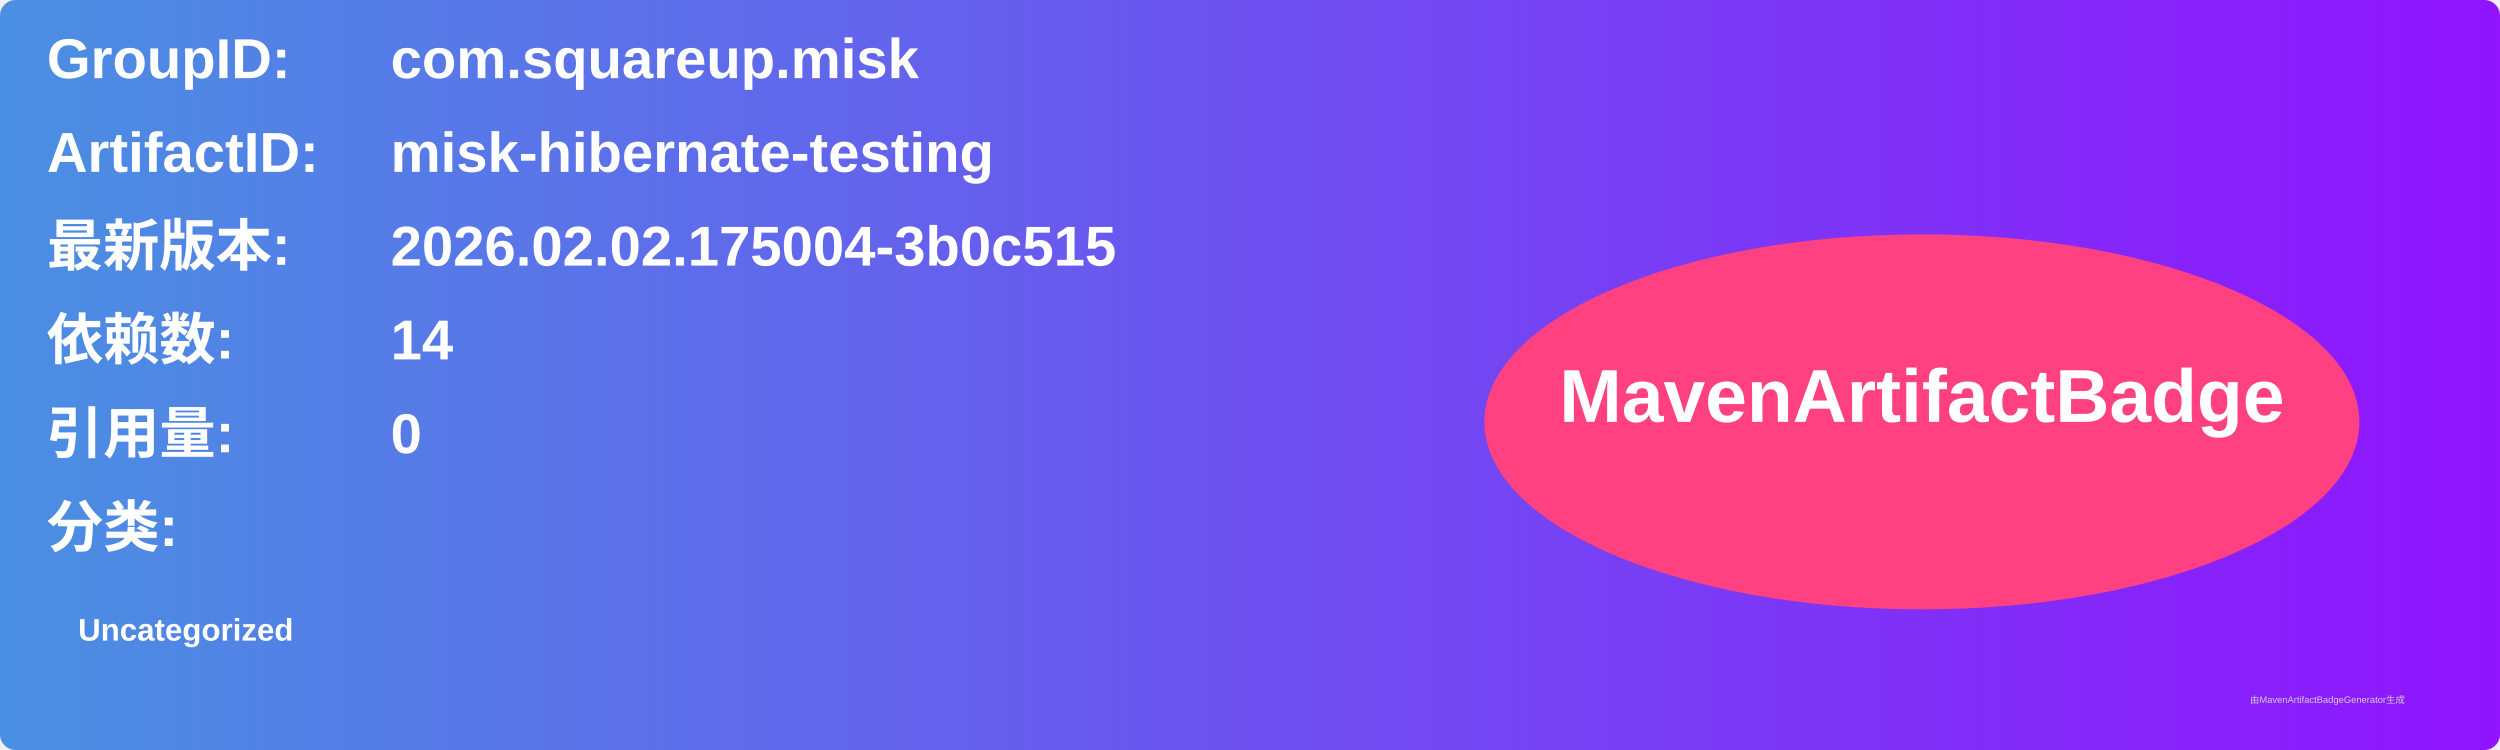
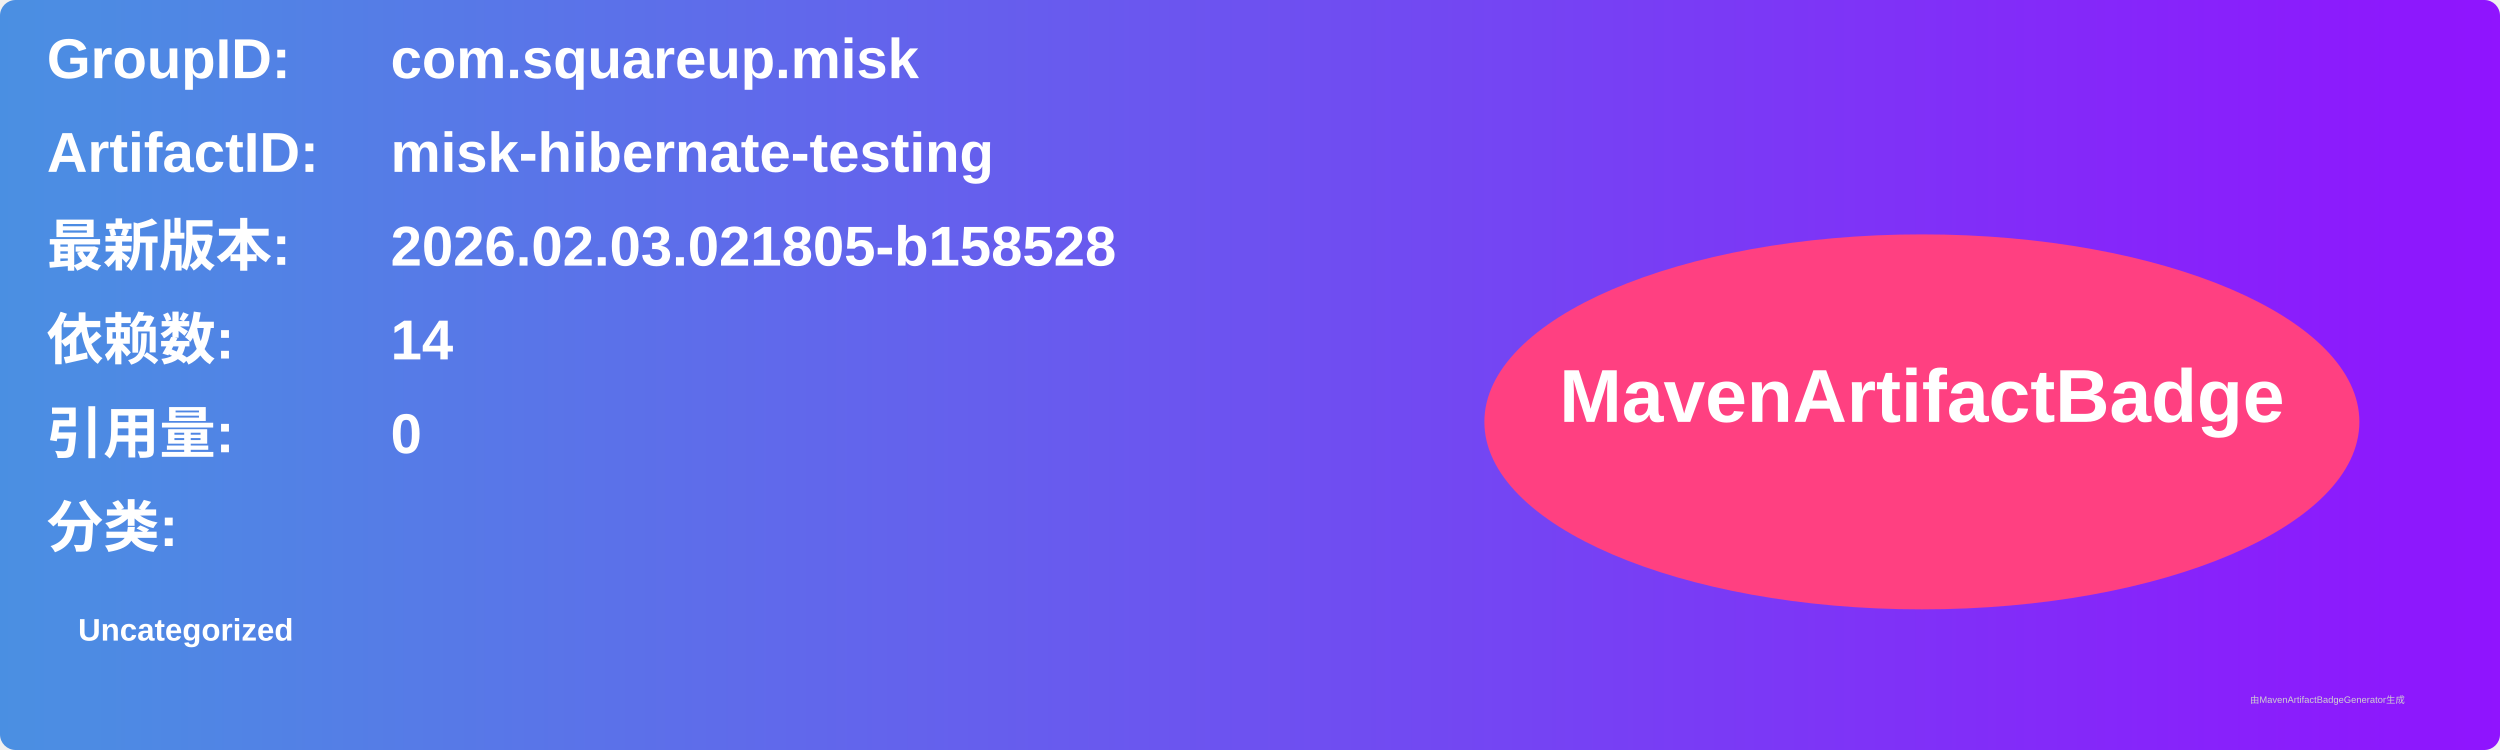
<svg xmlns="http://www.w3.org/2000/svg" width="800" height="240" viewBox="0 0 800 240">
  <linearGradient id="grad" x1="0%" y1="0%" x2="100%" y2="0%">
    <stop offset="0%" stop-color="#4a90e2" />
    <stop offset="100%" stop-color="#9013fe" />
  </linearGradient>
  <rect width="100%" height="100%" rx="5" ry="5" fill="url(#grad)" />
  <g transform="translate(15, 15)">
    <text x="0" y="10" font-family="Arial" font-size="18" fill="white" font-weight="bold" width="260">GroupID:</text>
    <text x="110" y="10" font-family="Arial" font-size="18" fill="white" font-weight="bold" width="460">com.squareup.misk</text>
    <text x="0" y="40" font-family="Arial" font-size="18" fill="white" font-weight="bold" width="260">ArtifactID:</text>
    <text x="110" y="40" font-family="Arial" font-size="18" fill="white" font-weight="bold" width="460">misk-hibernate-testing</text>
    <text x="0" y="70" font-family="Arial" font-size="18" fill="white" font-weight="bold">最新版本:</text>
    <text x="110" y="70" font-family="Arial" font-size="18" fill="white" font-weight="bold">
-       <tspan font-weight="bold">2026.02.02.175004-3b0c515</tspan>
+       <tspan font-weight="bold">2026.02.03.021805-b158528</tspan>
    </text>
    <text x="0" y="100" font-family="Arial" font-size="18" fill="white" font-weight="bold">依赖数: </text>
    <text x="110" y="100" font-family="Arial" font-size="18" fill="white">
      <tspan font-weight="bold">14</tspan>
    </text>
    <text x="0" y="130" font-family="Arial" font-size="18" fill="white" font-weight="bold">引用量: </text>
    <text x="110" y="130" font-family="Arial" font-size="18" fill="white">
      <tspan font-weight="bold">0</tspan>
    </text>
    <text x="0" y="160" font-family="Arial" font-size="18" fill="white" font-weight="bold">分类:</text>
    <text x="10" y="190" font-family="Arial" font-size="10" fill="white">
      <tspan font-weight="bold">Uncategorized</tspan>
    </text>
    <ellipse cx="600" cy="120" rx="140" ry="60" fill="#ff4081" />
    <text x="600" y="120" text-anchor="middle" font-family="Arial" font-size="24" fill="white" font-weight="bold">MavenArtifactBadge</text>
  </g>
  <text x="720" y="225" font-family="Arial" font-size="3" fill="#d0d0d0">由MavenArtifactBadgeGenerator生成</text>
</svg>
